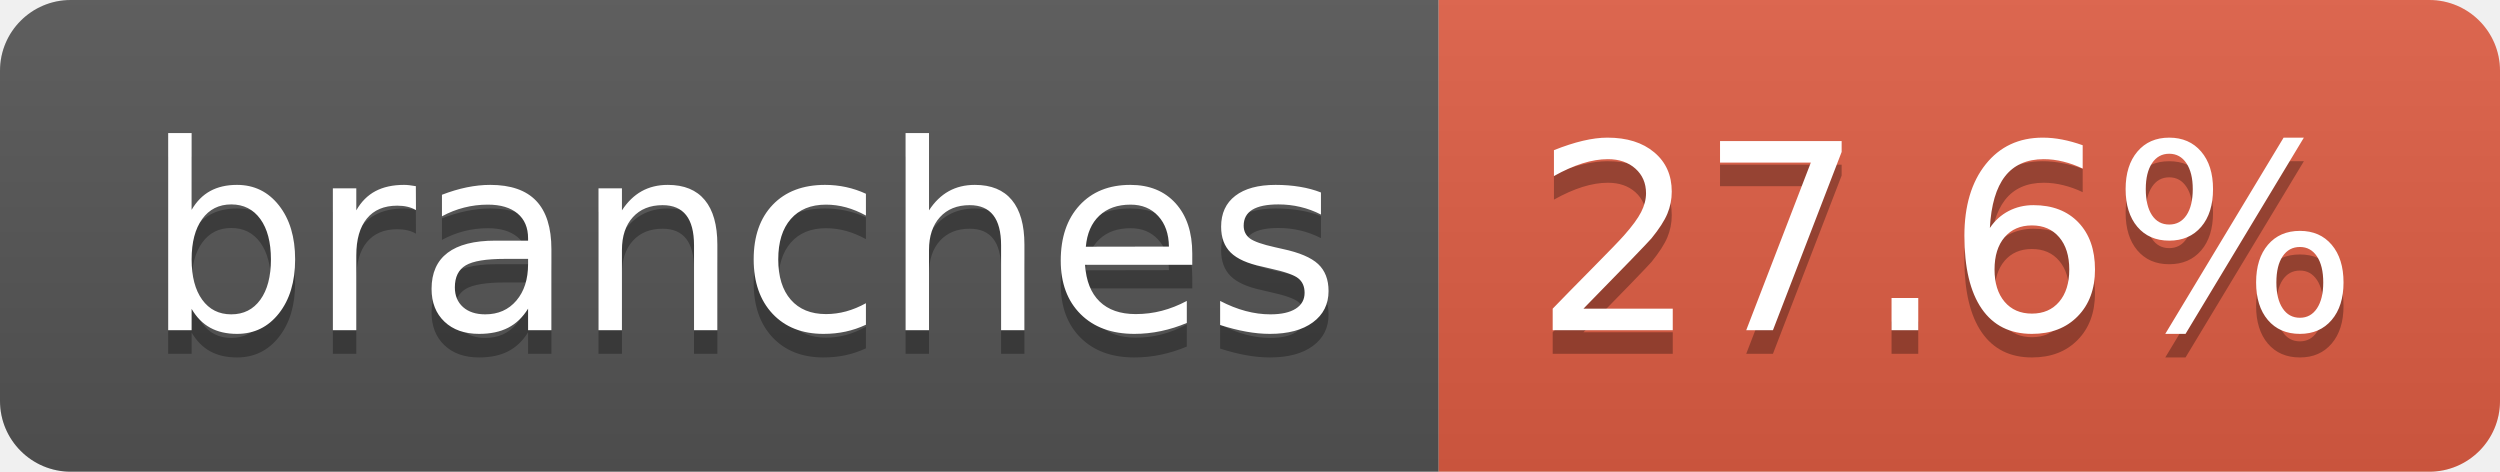
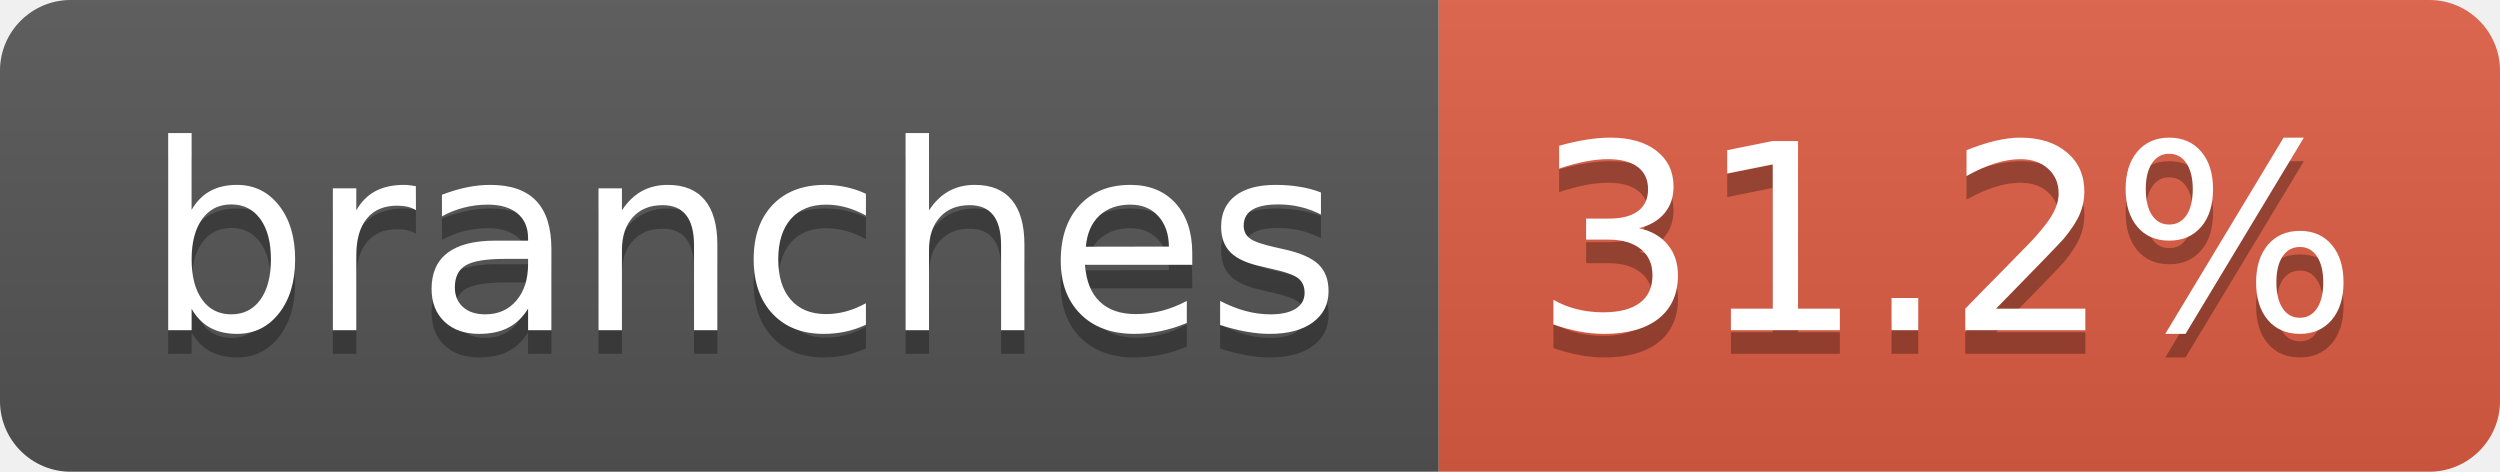
- <svg xmlns="http://www.w3.org/2000/svg" width="106" height="20" role="img" aria-label="branches: 27.6%">
+ <svg xmlns="http://www.w3.org/2000/svg" width="106" height="20" role="img" aria-label="branches: 31.2%">
  <linearGradient id="s" x2="0" y2="100%">
    <stop offset="0" stop-color="#bbb" stop-opacity=".1" />
    <stop offset="1" stop-opacity=".1" />
  </linearGradient>
  <clipPath id="r">
    <rect width="106" height="20" rx="3" fill="#fff" />
  </clipPath>
  <g clip-path="url(#r)">
    <rect width="61" height="20" fill="#555" />
    <rect x="61" width="45" height="20" fill="#e05d44" />
    <rect width="106" height="20" fill="url(#s)" />
  </g>
  <g fill="#fff" text-anchor="middle" font-family="Verdana,Geneva,DejaVu Sans,sans-serif" text-rendering="geometricPrecision" font-size="110">
    <text aria-hidden="true" x="315" y="150" fill="#010101" fill-opacity=".3" transform="scale(.1)" textLength="507">branches</text>
    <text x="315" y="140" transform="scale(.1)" fill="#fff" textLength="507">branches</text>
-     <text aria-hidden="true" x="825" y="150" fill="#010101" fill-opacity=".3" transform="scale(.1)" textLength="350">27.6%</text>
-     <text x="825" y="140" transform="scale(.1)" fill="#fff" textLength="350">27.6%</text>
+     <text aria-hidden="true" x="825" y="150" fill="#010101" fill-opacity=".3" transform="scale(.1)" textLength="350">31.2%</text>
+     <text x="825" y="140" transform="scale(.1)" fill="#fff" textLength="350">31.2%</text>
  </g>
</svg>
